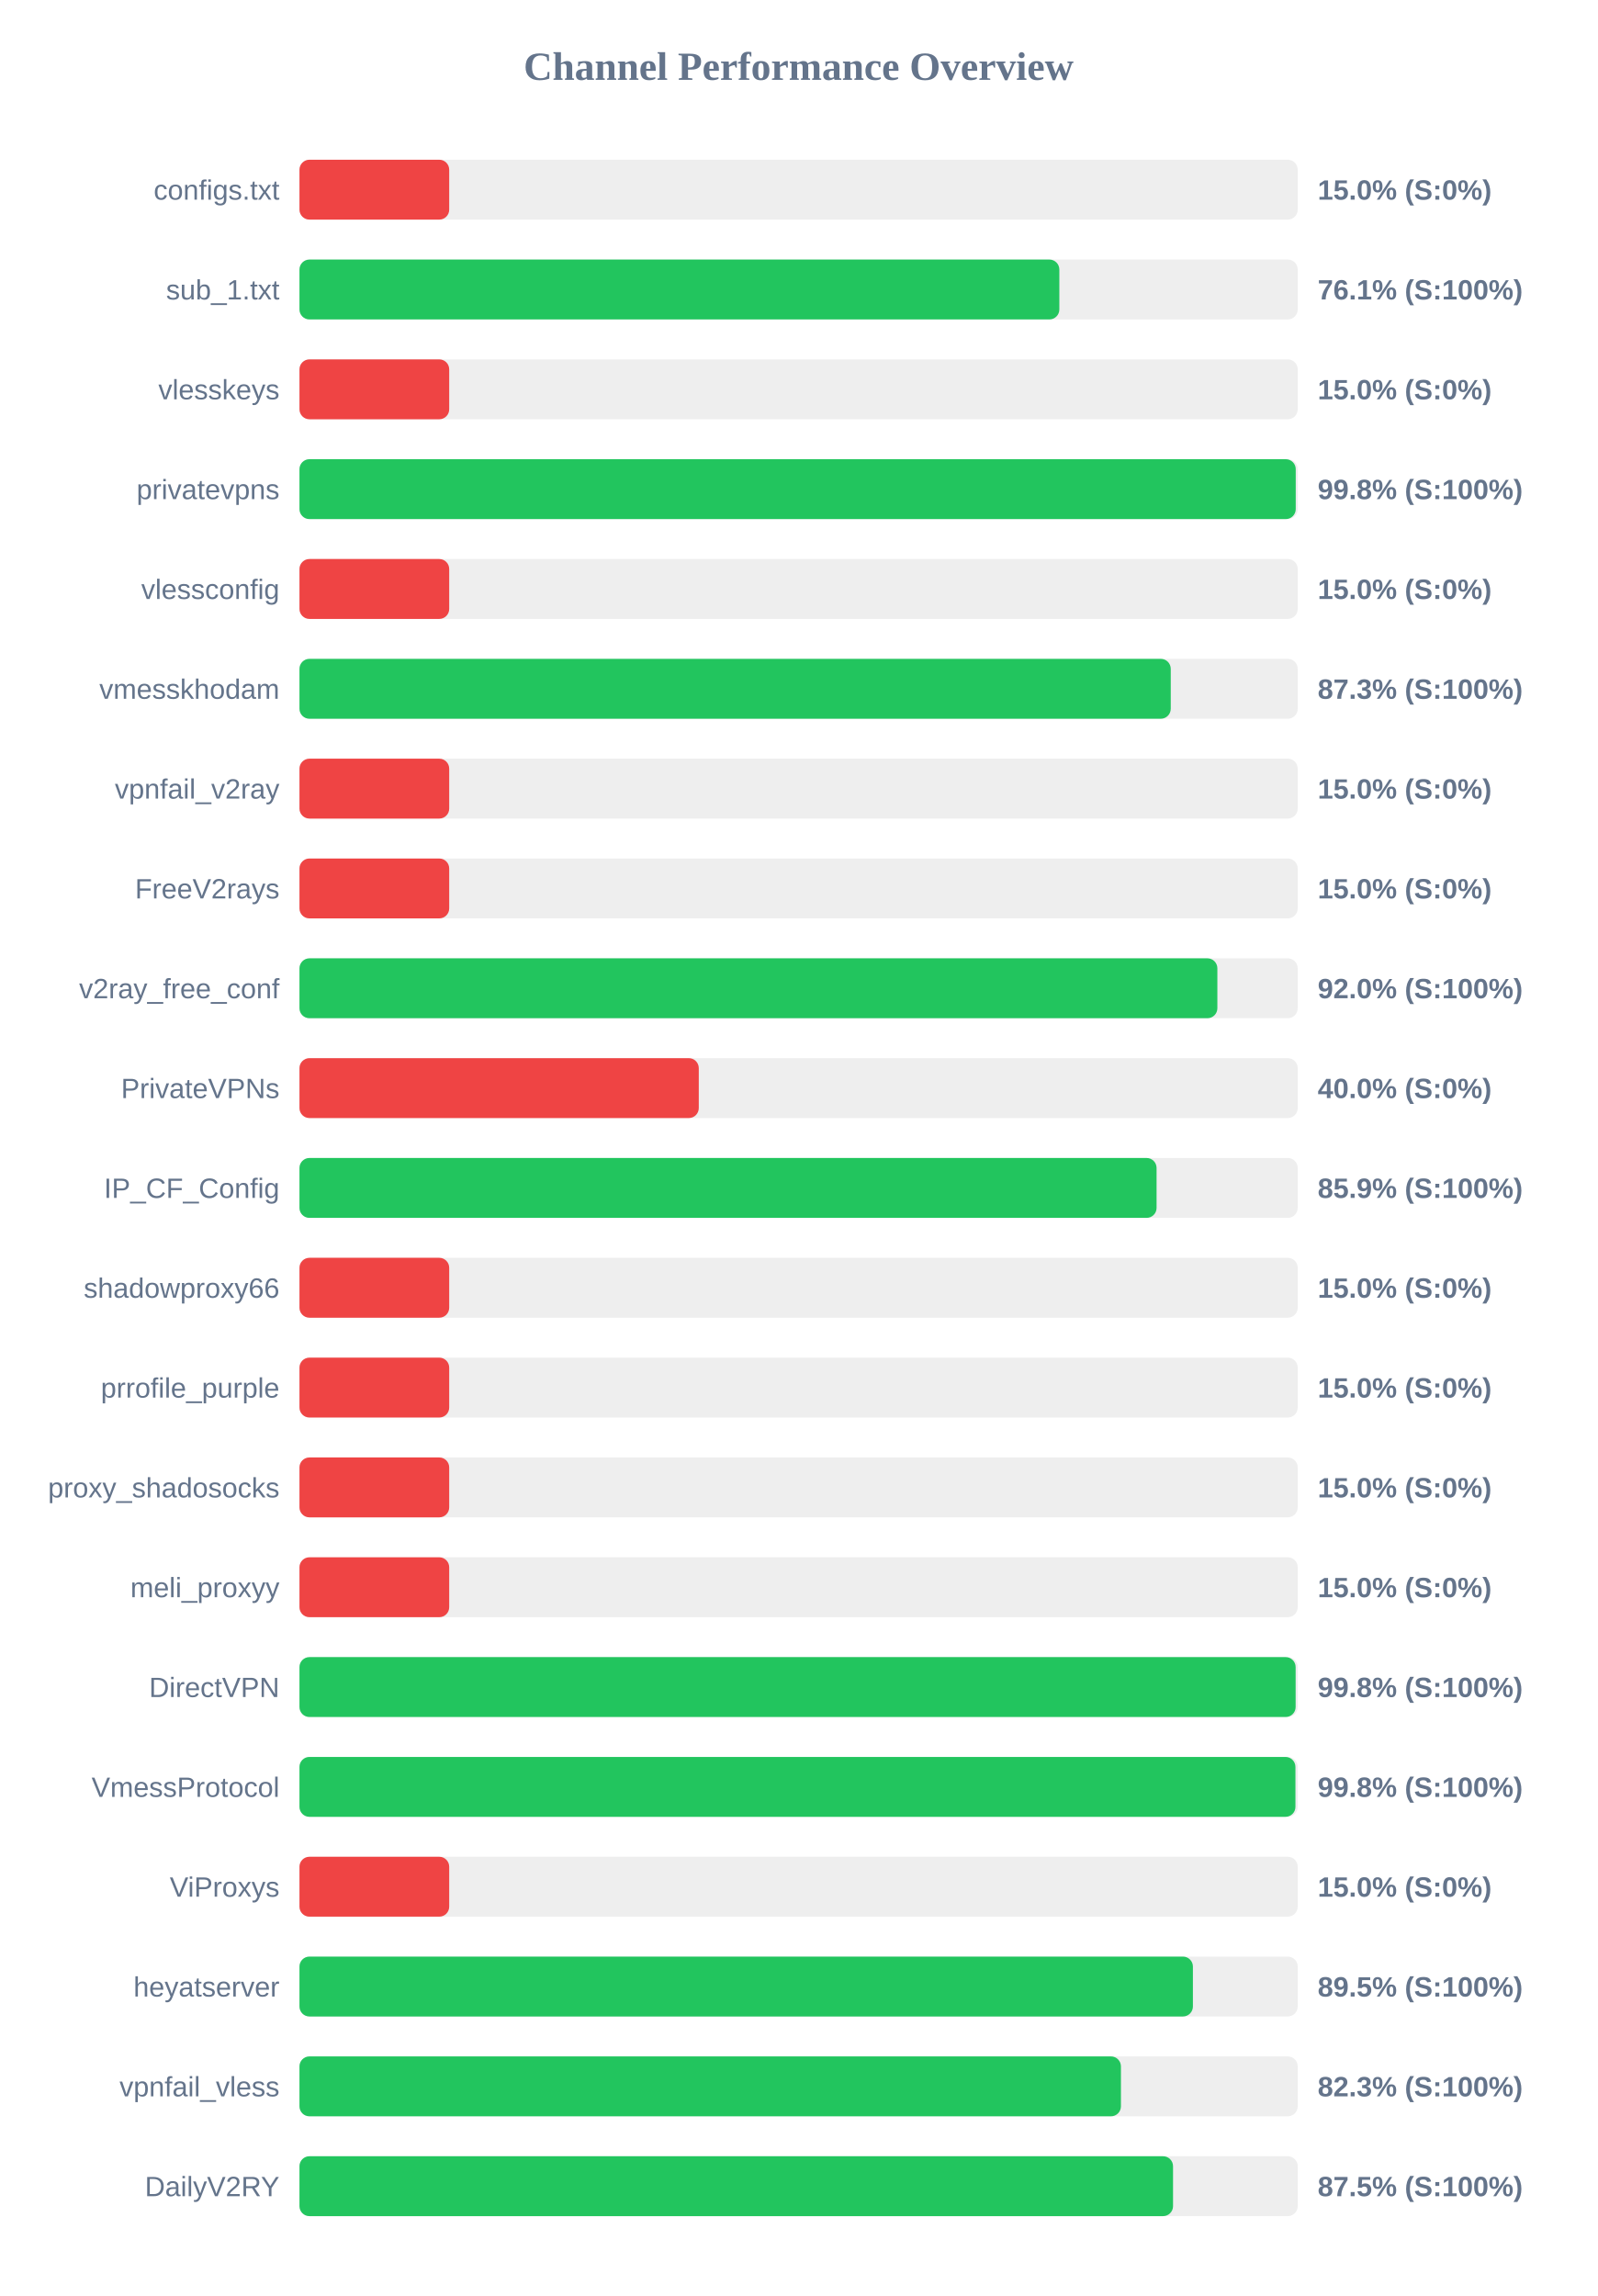
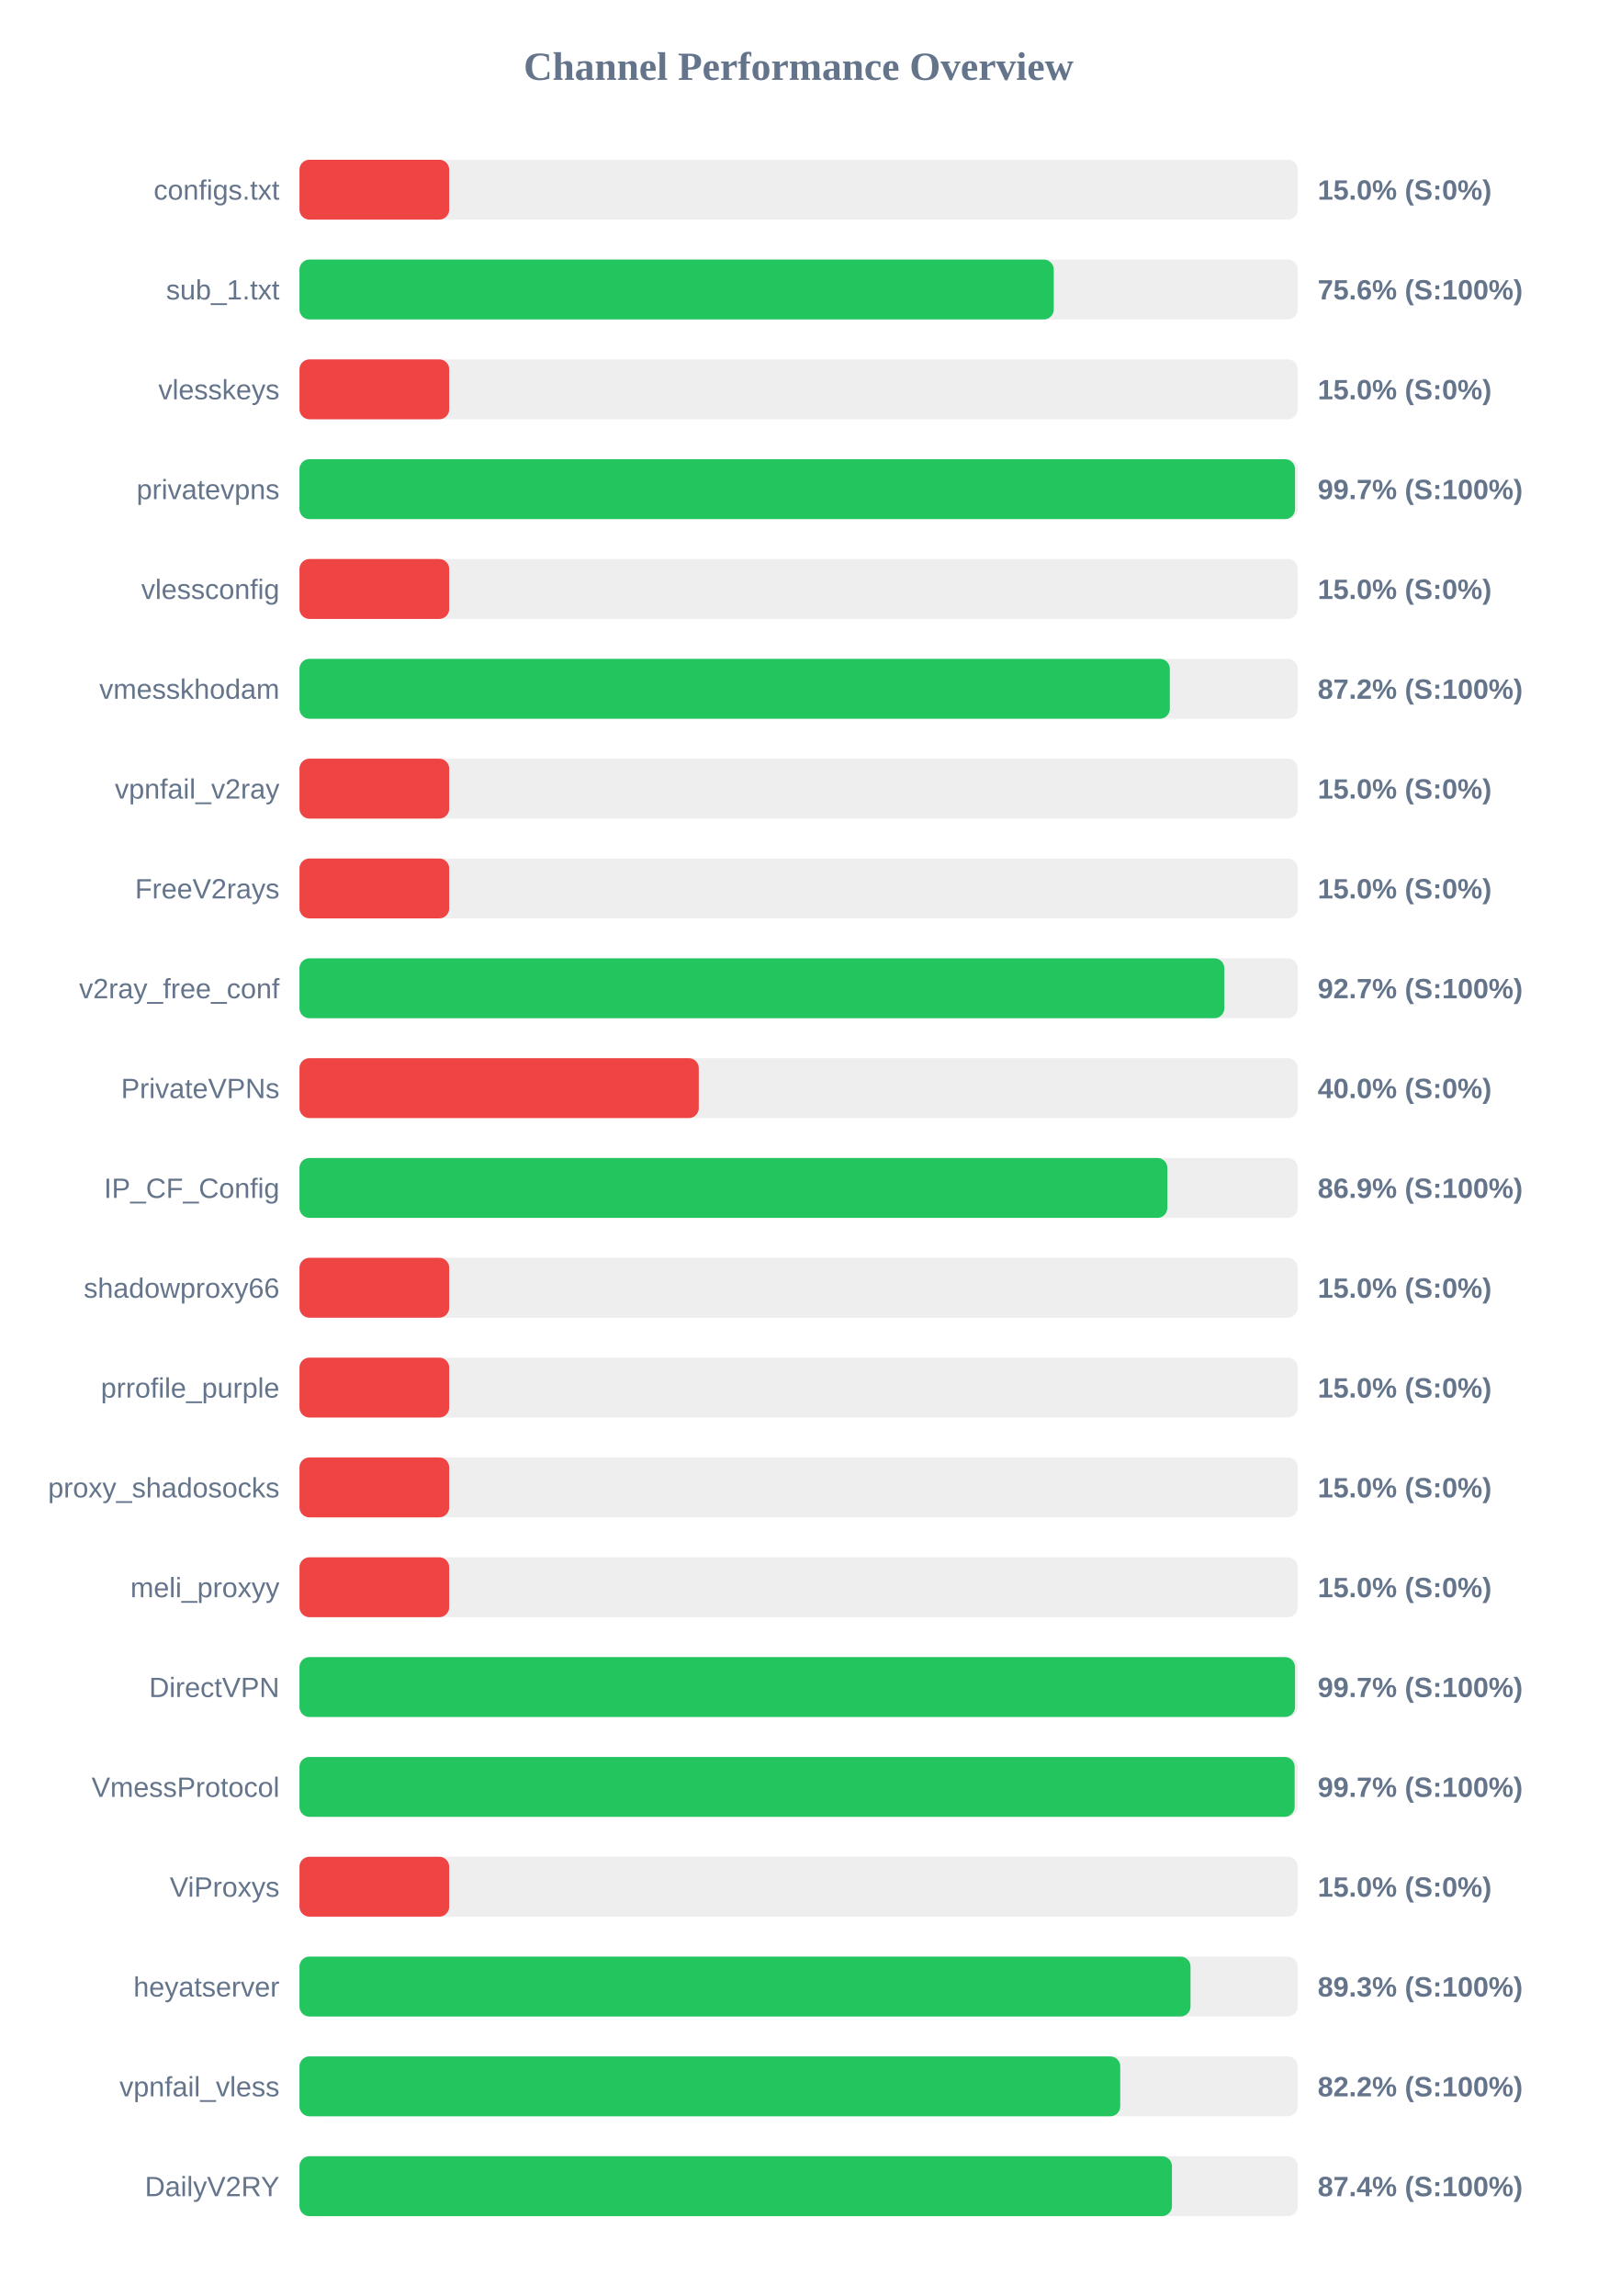
<svg xmlns="http://www.w3.org/2000/svg" width="800" height="1150" version="1.1">
  <style>
        .row { font: 14px Arial; fill: #64748b; }
        .score { font: bold 14px Arial; fill: #64748b; }
    </style>
  <text x="400" y="40" text-anchor="middle" font-size="20px" font-weight="bold" fill="#64748b">Channel Performance Overview</text>
  <rect x="150" y="80" width="500" height="30" fill="#eee" rx="5" />
  <rect x="150" y="80" width="75.0" height="30" fill="#ef4444" rx="5" />
  <text x="140" y="100" text-anchor="end" class="row">configs.txt</text>
  <text x="660" y="100" text-anchor="start" class="score">15.0% (S:0%)</text>
  <rect x="150" y="130" width="500" height="30" fill="#eee" rx="5" />
-   <rect x="150" y="130" width="380.6" height="30" fill="#22c55e" rx="5" />
+   <rect x="150" y="130" width="377.8" height="30" fill="#22c55e" rx="5" />
  <text x="140" y="150" text-anchor="end" class="row">sub_1.txt</text>
-   <text x="660" y="150" text-anchor="start" class="score">76.1% (S:100%)</text>
+   <text x="660" y="150" text-anchor="start" class="score">75.6% (S:100%)</text>
  <rect x="150" y="180" width="500" height="30" fill="#eee" rx="5" />
  <rect x="150" y="180" width="75.0" height="30" fill="#ef4444" rx="5" />
  <text x="140" y="200" text-anchor="end" class="row">vlesskeys</text>
  <text x="660" y="200" text-anchor="start" class="score">15.0% (S:0%)</text>
  <rect x="150" y="230" width="500" height="30" fill="#eee" rx="5" />
-   <rect x="150" y="230" width="499.0" height="30" fill="#22c55e" rx="5" />
+   <rect x="150" y="230" width="498.65" height="30" fill="#22c55e" rx="5" />
  <text x="140" y="250" text-anchor="end" class="row">privatevpns</text>
-   <text x="660" y="250" text-anchor="start" class="score">99.8% (S:100%)</text>
+   <text x="660" y="250" text-anchor="start" class="score">99.7% (S:100%)</text>
  <rect x="150" y="280" width="500" height="30" fill="#eee" rx="5" />
  <rect x="150" y="280" width="75.0" height="30" fill="#ef4444" rx="5" />
  <text x="140" y="300" text-anchor="end" class="row">vlessconfig</text>
  <text x="660" y="300" text-anchor="start" class="score">15.0% (S:0%)</text>
  <rect x="150" y="330" width="500" height="30" fill="#eee" rx="5" />
-   <rect x="150" y="330" width="436.4" height="30" fill="#22c55e" rx="5" />
+   <rect x="150" y="330" width="435.95" height="30" fill="#22c55e" rx="5" />
  <text x="140" y="350" text-anchor="end" class="row">vmesskhodam</text>
-   <text x="660" y="350" text-anchor="start" class="score">87.3% (S:100%)</text>
+   <text x="660" y="350" text-anchor="start" class="score">87.2% (S:100%)</text>
  <rect x="150" y="380" width="500" height="30" fill="#eee" rx="5" />
  <rect x="150" y="380" width="75.0" height="30" fill="#ef4444" rx="5" />
  <text x="140" y="400" text-anchor="end" class="row">vpnfail_v2ray</text>
  <text x="660" y="400" text-anchor="start" class="score">15.0% (S:0%)</text>
  <rect x="150" y="430" width="500" height="30" fill="#eee" rx="5" />
  <rect x="150" y="430" width="75.0" height="30" fill="#ef4444" rx="5" />
  <text x="140" y="450" text-anchor="end" class="row">FreeV2rays</text>
  <text x="660" y="450" text-anchor="start" class="score">15.0% (S:0%)</text>
  <rect x="150" y="480" width="500" height="30" fill="#eee" rx="5" />
-   <rect x="150" y="480" width="459.75" height="30" fill="#22c55e" rx="5" />
+   <rect x="150" y="480" width="463.25" height="30" fill="#22c55e" rx="5" />
  <text x="140" y="500" text-anchor="end" class="row">v2ray_free_conf</text>
-   <text x="660" y="500" text-anchor="start" class="score">92.0% (S:100%)</text>
+   <text x="660" y="500" text-anchor="start" class="score">92.7% (S:100%)</text>
  <rect x="150" y="530" width="500" height="30" fill="#eee" rx="5" />
  <rect x="150" y="530" width="200.0" height="30" fill="#ef4444" rx="5" />
  <text x="140" y="550" text-anchor="end" class="row">PrivateVPNs</text>
  <text x="660" y="550" text-anchor="start" class="score">40.0% (S:0%)</text>
  <rect x="150" y="580" width="500" height="30" fill="#eee" rx="5" />
-   <rect x="150" y="580" width="429.3" height="30" fill="#22c55e" rx="5" />
+   <rect x="150" y="580" width="434.7" height="30" fill="#22c55e" rx="5" />
  <text x="140" y="600" text-anchor="end" class="row">IP_CF_Config</text>
-   <text x="660" y="600" text-anchor="start" class="score">85.9% (S:100%)</text>
+   <text x="660" y="600" text-anchor="start" class="score">86.9% (S:100%)</text>
  <rect x="150" y="630" width="500" height="30" fill="#eee" rx="5" />
  <rect x="150" y="630" width="75.0" height="30" fill="#ef4444" rx="5" />
  <text x="140" y="650" text-anchor="end" class="row">shadowproxy66</text>
  <text x="660" y="650" text-anchor="start" class="score">15.0% (S:0%)</text>
  <rect x="150" y="680" width="500" height="30" fill="#eee" rx="5" />
  <rect x="150" y="680" width="75.0" height="30" fill="#ef4444" rx="5" />
  <text x="140" y="700" text-anchor="end" class="row">prrofile_purple</text>
  <text x="660" y="700" text-anchor="start" class="score">15.0% (S:0%)</text>
  <rect x="150" y="730" width="500" height="30" fill="#eee" rx="5" />
  <rect x="150" y="730" width="75.0" height="30" fill="#ef4444" rx="5" />
  <text x="140" y="750" text-anchor="end" class="row">proxy_shadosocks</text>
  <text x="660" y="750" text-anchor="start" class="score">15.0% (S:0%)</text>
  <rect x="150" y="780" width="500" height="30" fill="#eee" rx="5" />
  <rect x="150" y="780" width="75.0" height="30" fill="#ef4444" rx="5" />
  <text x="140" y="800" text-anchor="end" class="row">meli_proxyy</text>
  <text x="660" y="800" text-anchor="start" class="score">15.0% (S:0%)</text>
  <rect x="150" y="830" width="500" height="30" fill="#eee" rx="5" />
-   <rect x="150" y="830" width="498.95" height="30" fill="#22c55e" rx="5" />
+   <rect x="150" y="830" width="498.65" height="30" fill="#22c55e" rx="5" />
  <text x="140" y="850" text-anchor="end" class="row">DirectVPN</text>
-   <text x="660" y="850" text-anchor="start" class="score">99.8% (S:100%)</text>
+   <text x="660" y="850" text-anchor="start" class="score">99.7% (S:100%)</text>
  <rect x="150" y="880" width="500" height="30" fill="#eee" rx="5" />
-   <rect x="150" y="880" width="498.85" height="30" fill="#22c55e" rx="5" />
+   <rect x="150" y="880" width="498.45" height="30" fill="#22c55e" rx="5" />
  <text x="140" y="900" text-anchor="end" class="row">VmessProtocol</text>
-   <text x="660" y="900" text-anchor="start" class="score">99.8% (S:100%)</text>
+   <text x="660" y="900" text-anchor="start" class="score">99.7% (S:100%)</text>
  <rect x="150" y="930" width="500" height="30" fill="#eee" rx="5" />
  <rect x="150" y="930" width="75.0" height="30" fill="#ef4444" rx="5" />
  <text x="140" y="950" text-anchor="end" class="row">ViProxys</text>
  <text x="660" y="950" text-anchor="start" class="score">15.0% (S:0%)</text>
  <rect x="150" y="980" width="500" height="30" fill="#eee" rx="5" />
-   <rect x="150" y="980" width="447.5" height="30" fill="#22c55e" rx="5" />
+   <rect x="150" y="980" width="446.3" height="30" fill="#22c55e" rx="5" />
  <text x="140" y="1000" text-anchor="end" class="row">heyatserver</text>
-   <text x="660" y="1000" text-anchor="start" class="score">89.5% (S:100%)</text>
+   <text x="660" y="1000" text-anchor="start" class="score">89.3% (S:100%)</text>
  <rect x="150" y="1030" width="500" height="30" fill="#eee" rx="5" />
-   <rect x="150" y="1030" width="411.45" height="30" fill="#22c55e" rx="5" />
+   <rect x="150" y="1030" width="411.1" height="30" fill="#22c55e" rx="5" />
  <text x="140" y="1050" text-anchor="end" class="row">vpnfail_vless</text>
-   <text x="660" y="1050" text-anchor="start" class="score">82.3% (S:100%)</text>
+   <text x="660" y="1050" text-anchor="start" class="score">82.2% (S:100%)</text>
  <rect x="150" y="1080" width="500" height="30" fill="#eee" rx="5" />
-   <rect x="150" y="1080" width="437.55" height="30" fill="#22c55e" rx="5" />
+   <rect x="150" y="1080" width="437.0" height="30" fill="#22c55e" rx="5" />
  <text x="140" y="1100" text-anchor="end" class="row">DailyV2RY</text>
-   <text x="660" y="1100" text-anchor="start" class="score">87.5% (S:100%)</text>
+   <text x="660" y="1100" text-anchor="start" class="score">87.4% (S:100%)</text>
</svg>
